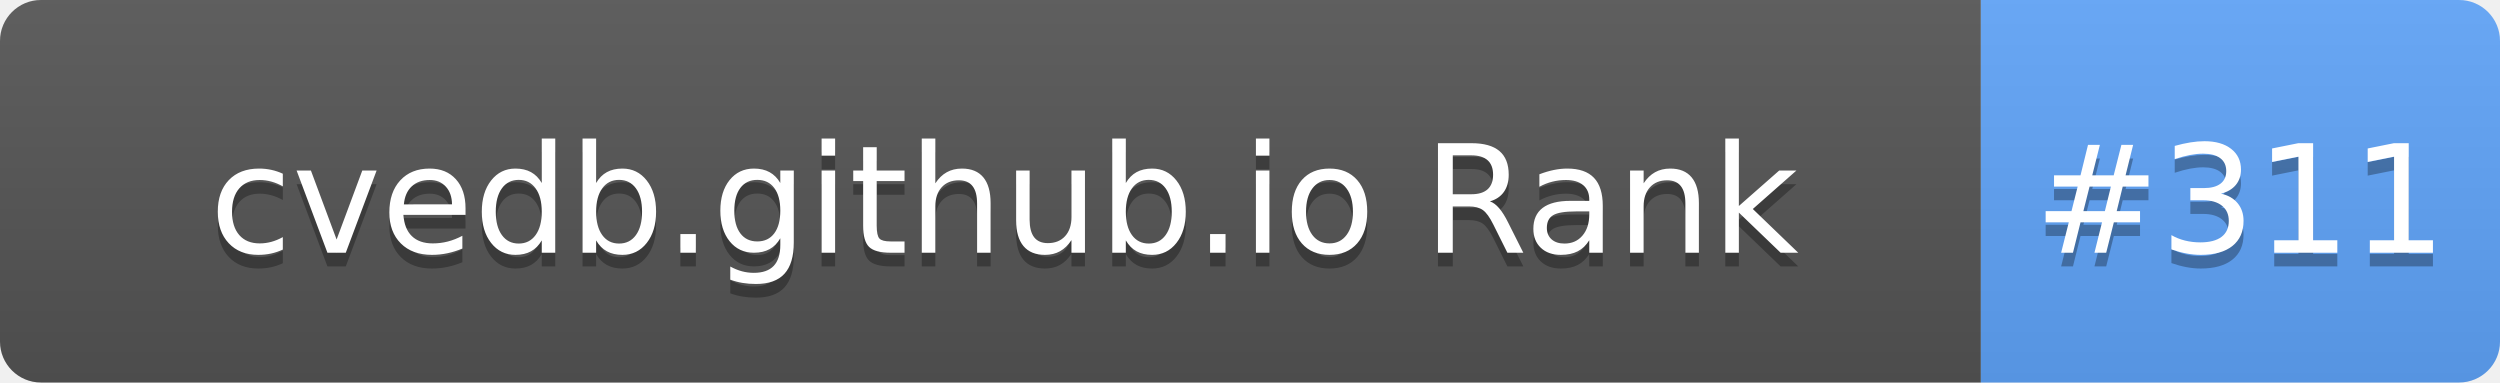
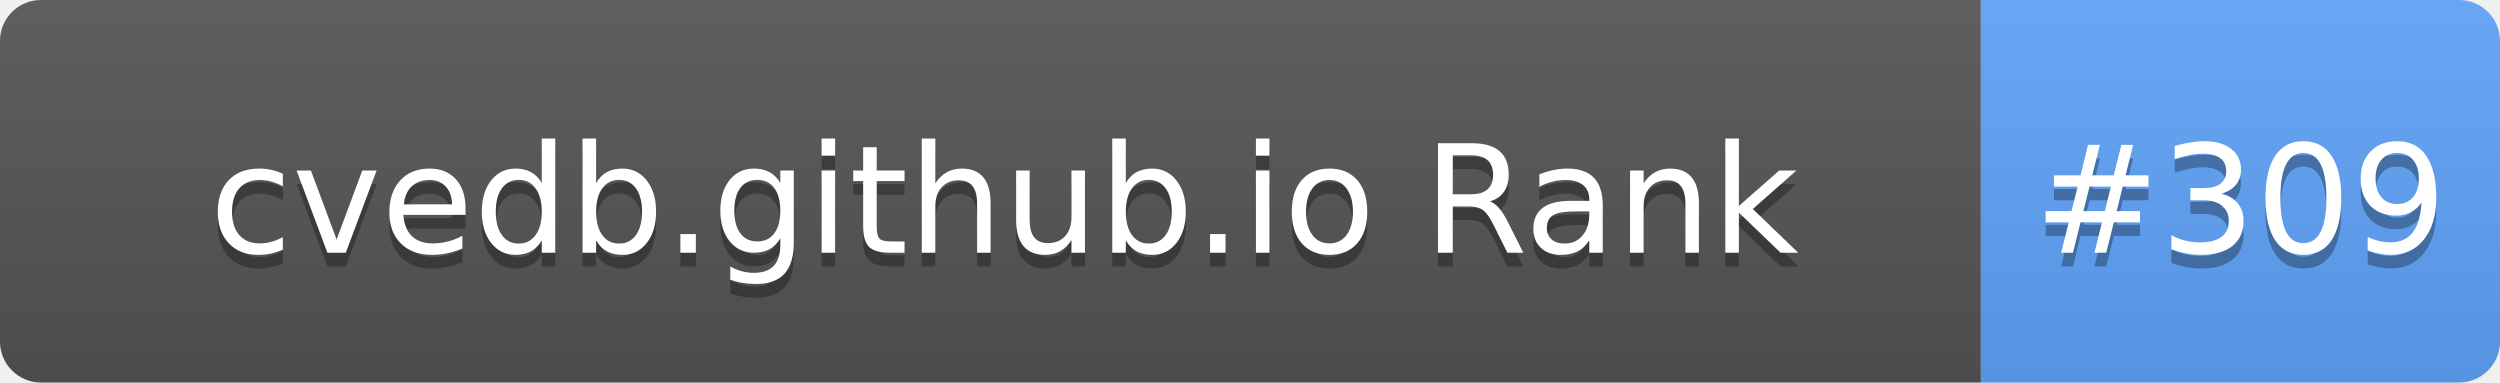
- <svg xmlns="http://www.w3.org/2000/svg" width="183" height="28" role="img" aria-label="cvedb.github.io Rank: #311">
+ <svg xmlns="http://www.w3.org/2000/svg" width="183" height="28" role="img" aria-label="cvedb.github.io Rank: #309">
  <linearGradient id="s" x2="0" y2="100%">
    <stop offset="0" stop-color="#bbb" stop-opacity=".1" />
    <stop offset="1" stop-opacity=".1" />
  </linearGradient>
  <clipPath id="r">
    <rect width="183" height="28" rx="3" fill="#fff" />
  </clipPath>
  <g clip-path="url(#r)">
    <rect width="145" height="28" fill="#555" />
    <rect x="145" width="38" height="28" fill="#60A5FA" />
    <rect width="183" height="28" fill="url(#s)" />
  </g>
  <g fill="#fff" text-anchor="middle" font-family="Verdana,Geneva,DejaVu Sans,sans-serif" text-rendering="geometricPrecision" font-size="110">
    <text aria-hidden="true" x="735" y="195" fill="#010101" fill-opacity=".3" transform="scale(.1)" textLength="1350">cvedb.github.io Rank</text>
    <text x="735" y="185" transform="scale(.1)" fill="#fff" textLength="1350">cvedb.github.io Rank</text>
-     <text aria-hidden="true" x="1640" y="195" fill="#010101" fill-opacity=".3" transform="scale(.1)" textLength="280">#311</text>
-     <text x="1640" y="185" transform="scale(.1)" fill="#fff" textLength="280">#311</text>
+     <text aria-hidden="true" x="1640" y="195" fill="#010101" fill-opacity=".3" transform="scale(.1)" textLength="280">#309</text>
+     <text x="1640" y="185" transform="scale(.1)" fill="#fff" textLength="280">#309</text>
  </g>
</svg>
